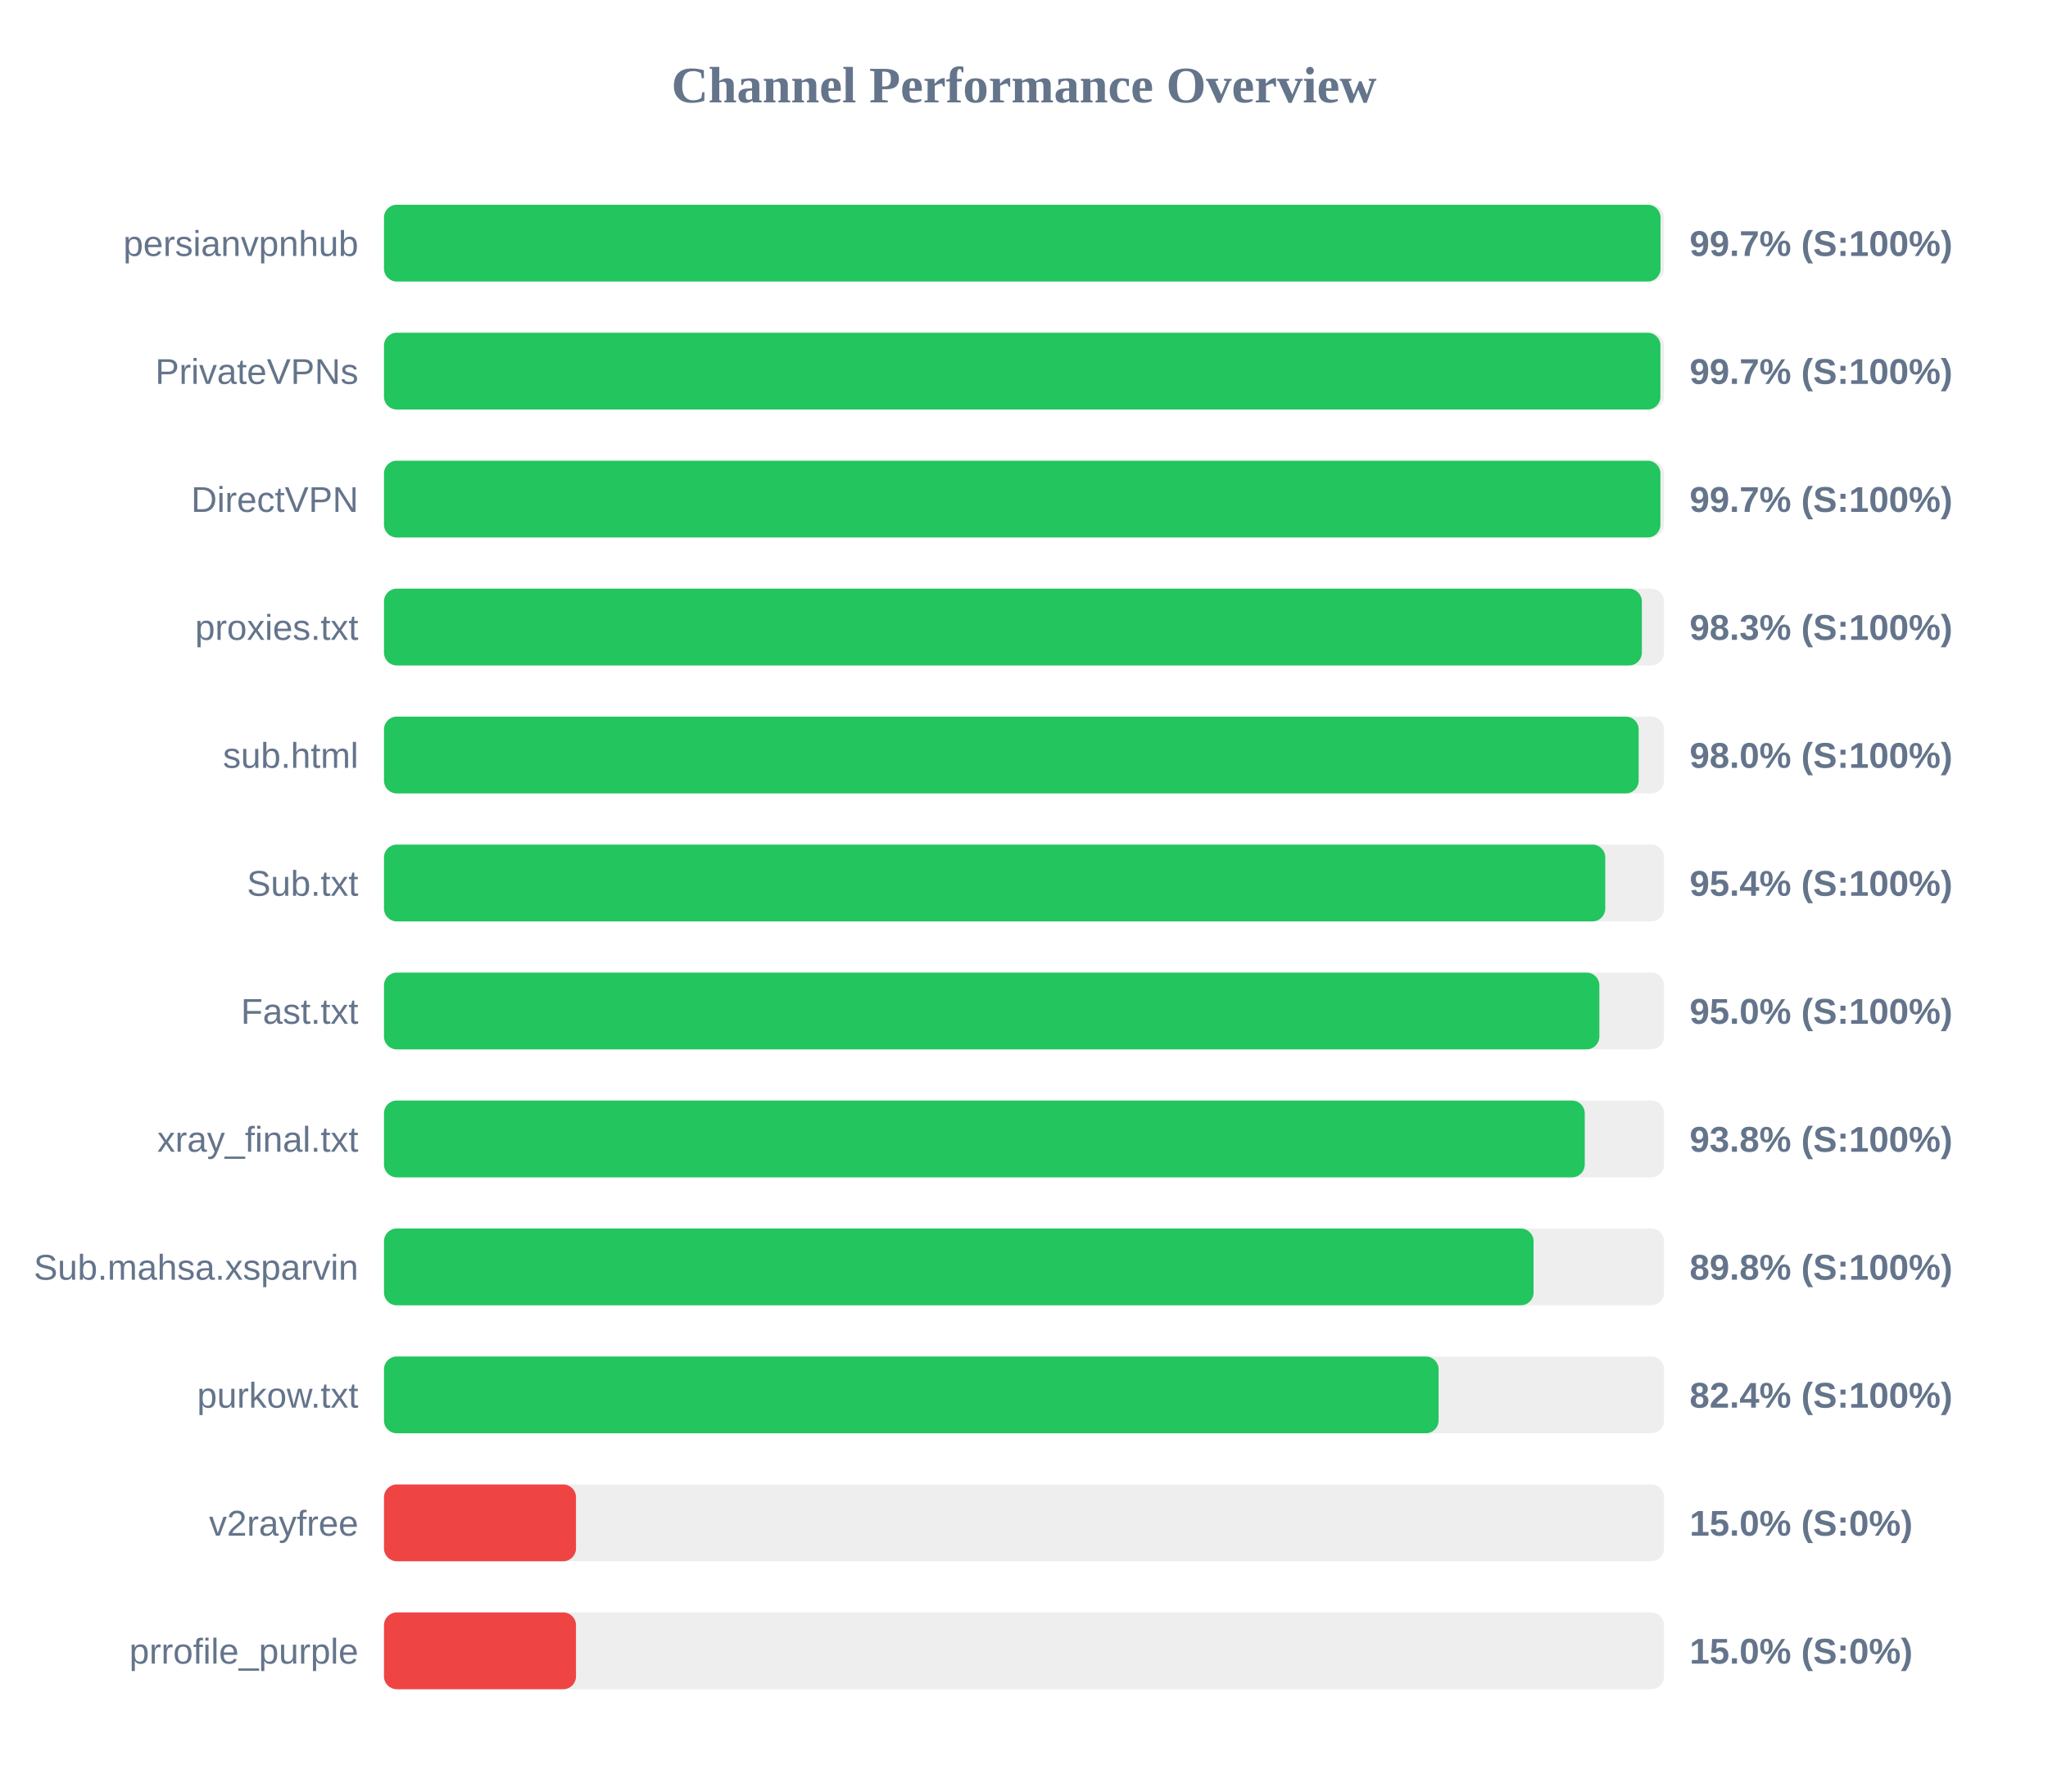
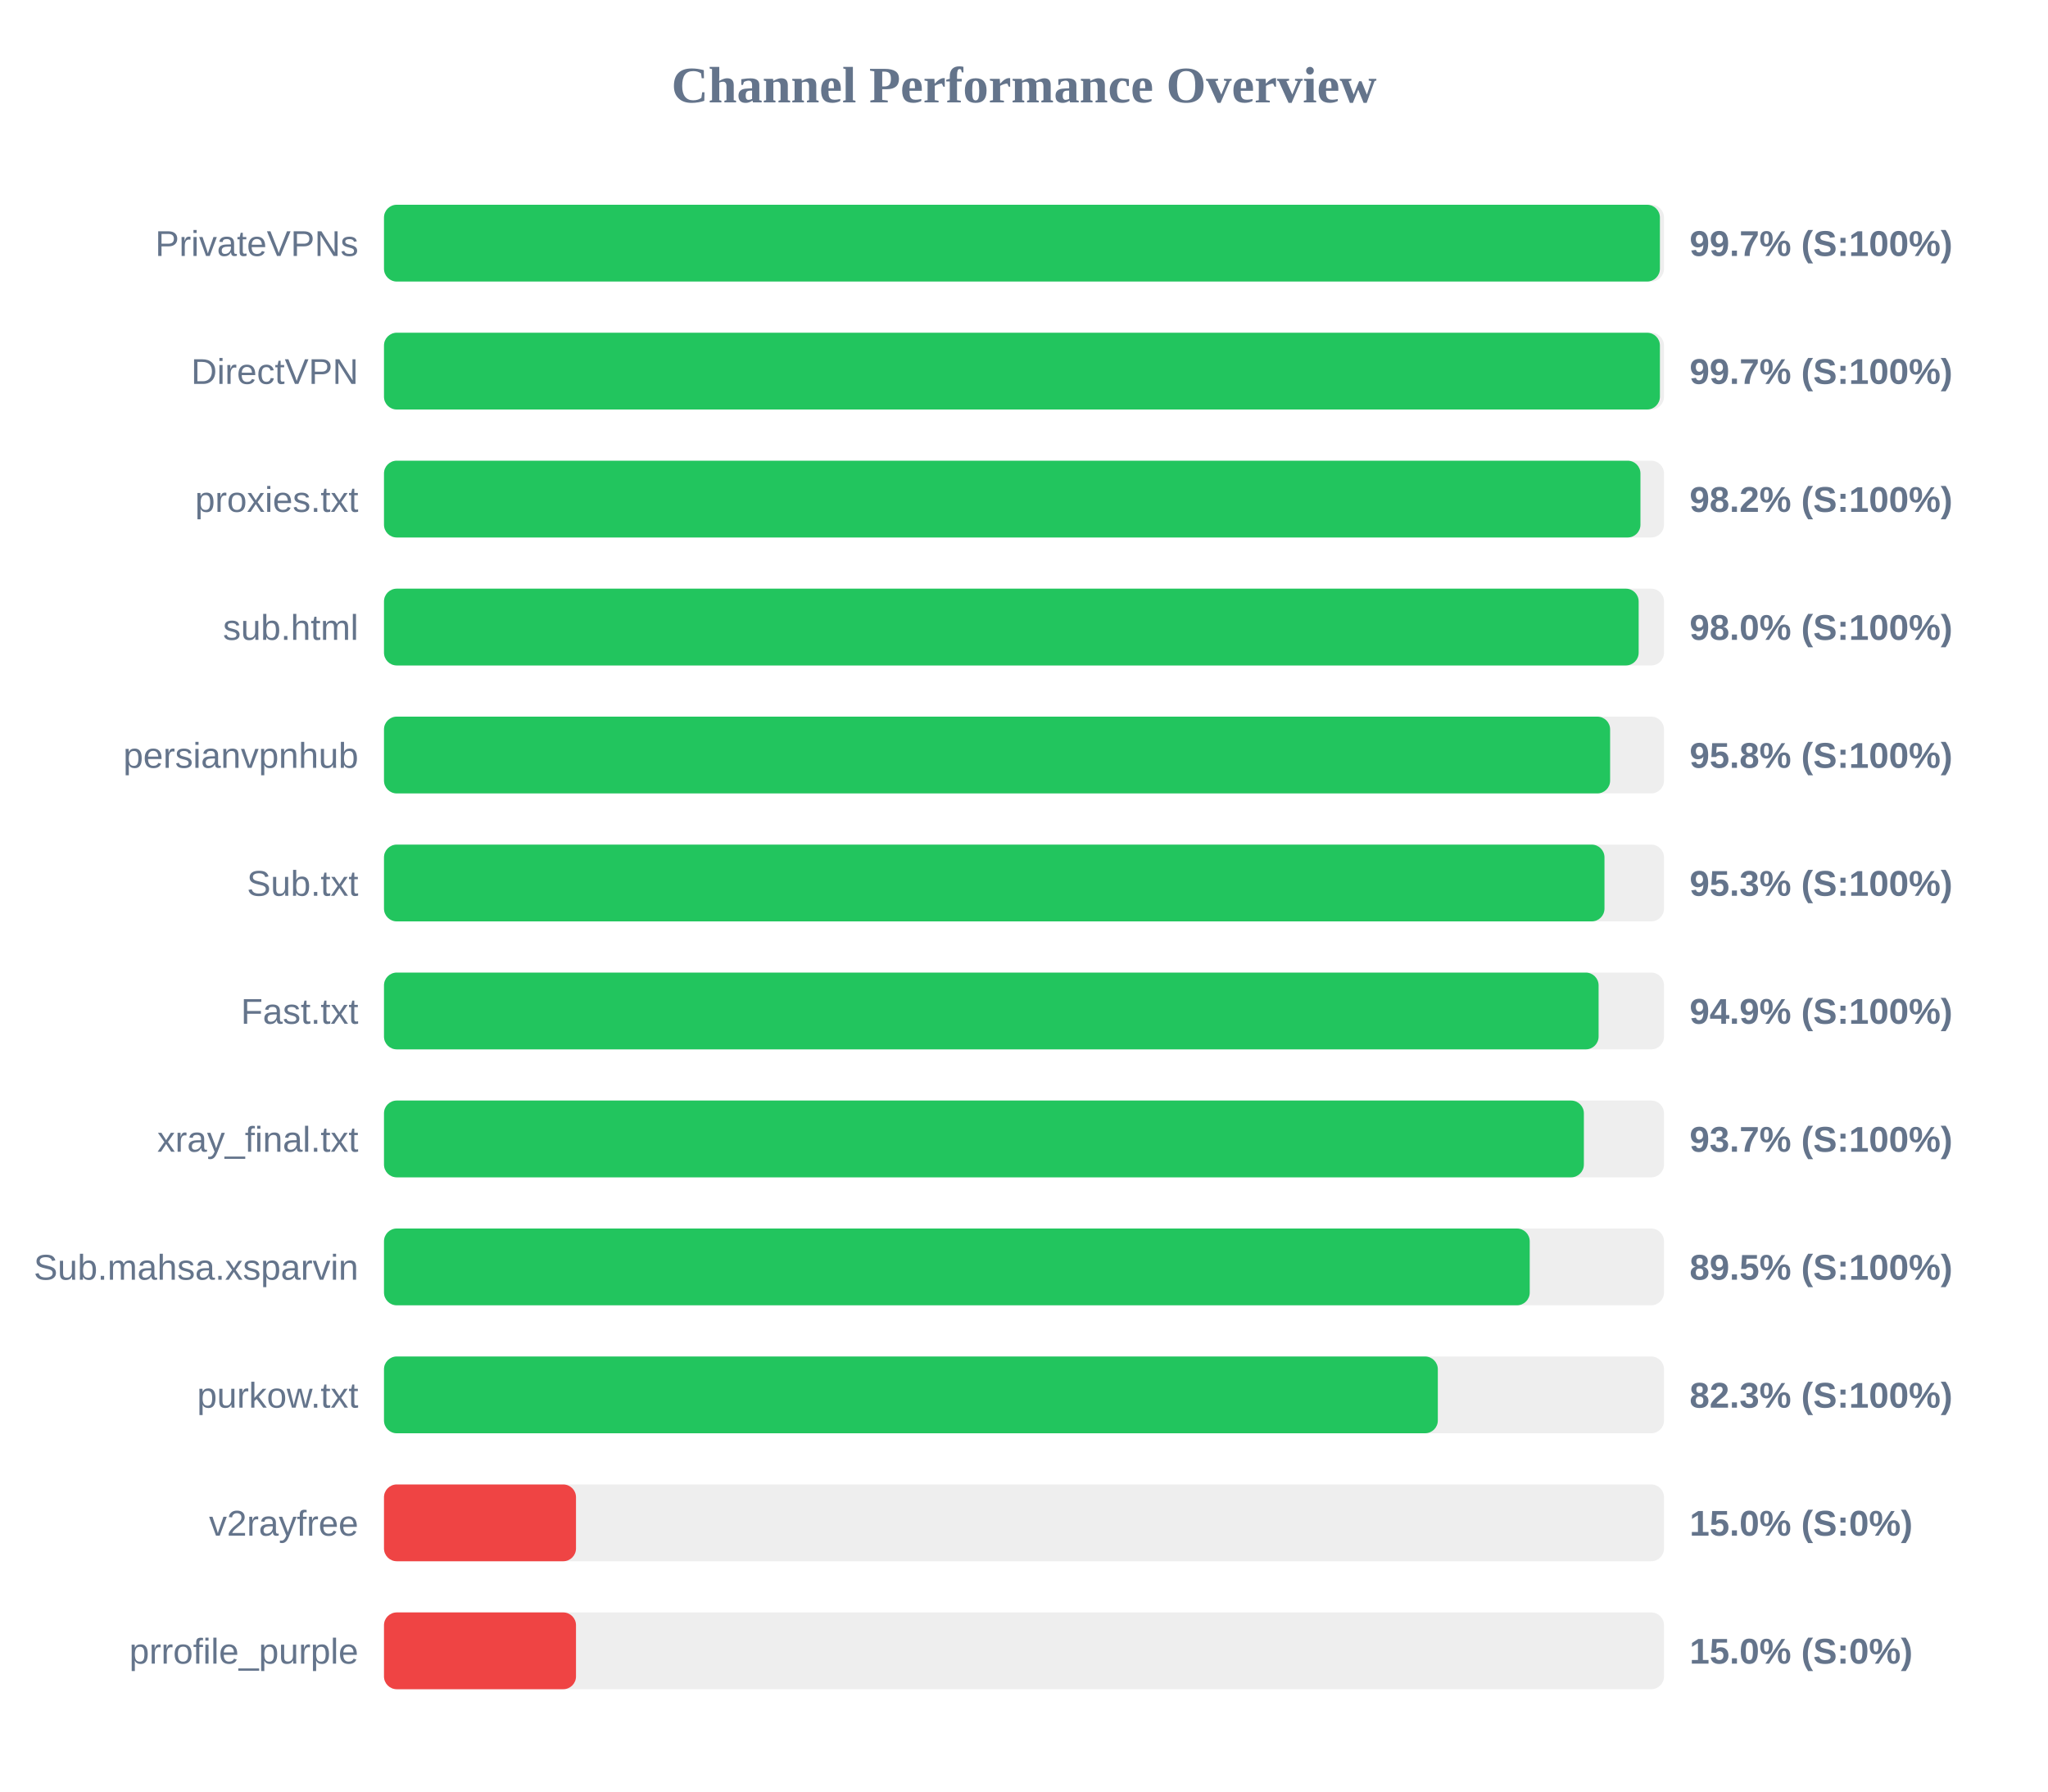
<svg xmlns="http://www.w3.org/2000/svg" width="800" height="700" version="1.1">
  <style>
        .row { font: 14px Arial; fill: #64748b; }
        .score { font: bold 14px Arial; fill: #64748b; }
    </style>
  <text x="400" y="40" text-anchor="middle" font-size="20px" font-weight="bold" fill="#64748b">Channel Performance Overview</text>
  <rect x="150" y="80" width="500" height="30" fill="#eee" rx="5" />
-   <rect x="150" y="80" width="498.65" height="30" fill="#22c55e" rx="5" />
-   <text x="140" y="100" text-anchor="end" class="row">persianvpnhub</text>
+   <rect x="150" y="80" width="498.4" height="30" fill="#22c55e" rx="5" />
+   <text x="140" y="100" text-anchor="end" class="row">PrivateVPNs</text>
  <text x="660" y="100" text-anchor="start" class="score">99.7% (S:100%)</text>
  <rect x="150" y="130" width="500" height="30" fill="#eee" rx="5" />
-   <rect x="150" y="130" width="498.6" height="30" fill="#22c55e" rx="5" />
-   <text x="140" y="150" text-anchor="end" class="row">PrivateVPNs</text>
+   <rect x="150" y="130" width="498.4" height="30" fill="#22c55e" rx="5" />
+   <text x="140" y="150" text-anchor="end" class="row">DirectVPN</text>
  <text x="660" y="150" text-anchor="start" class="score">99.7% (S:100%)</text>
  <rect x="150" y="180" width="500" height="30" fill="#eee" rx="5" />
-   <rect x="150" y="180" width="498.6" height="30" fill="#22c55e" rx="5" />
-   <text x="140" y="200" text-anchor="end" class="row">DirectVPN</text>
-   <text x="660" y="200" text-anchor="start" class="score">99.7% (S:100%)</text>
+   <rect x="150" y="180" width="490.8" height="30" fill="#22c55e" rx="5" />
+   <text x="140" y="200" text-anchor="end" class="row">proxies.txt</text>
+   <text x="660" y="200" text-anchor="start" class="score">98.2% (S:100%)</text>
  <rect x="150" y="230" width="500" height="30" fill="#eee" rx="5" />
-   <rect x="150" y="230" width="491.35" height="30" fill="#22c55e" rx="5" />
-   <text x="140" y="250" text-anchor="end" class="row">proxies.txt</text>
-   <text x="660" y="250" text-anchor="start" class="score">98.3% (S:100%)</text>
+   <rect x="150" y="230" width="490.1" height="30" fill="#22c55e" rx="5" />
+   <text x="140" y="250" text-anchor="end" class="row">sub.html</text>
+   <text x="660" y="250" text-anchor="start" class="score">98.0% (S:100%)</text>
  <rect x="150" y="280" width="500" height="30" fill="#eee" rx="5" />
-   <rect x="150" y="280" width="490.1" height="30" fill="#22c55e" rx="5" />
-   <text x="140" y="300" text-anchor="end" class="row">sub.html</text>
-   <text x="660" y="300" text-anchor="start" class="score">98.0% (S:100%)</text>
+   <rect x="150" y="280" width="478.95" height="30" fill="#22c55e" rx="5" />
+   <text x="140" y="300" text-anchor="end" class="row">persianvpnhub</text>
+   <text x="660" y="300" text-anchor="start" class="score">95.8% (S:100%)</text>
  <rect x="150" y="330" width="500" height="30" fill="#eee" rx="5" />
-   <rect x="150" y="330" width="477.05" height="30" fill="#22c55e" rx="5" />
+   <rect x="150" y="330" width="476.75" height="30" fill="#22c55e" rx="5" />
  <text x="140" y="350" text-anchor="end" class="row">Sub.txt</text>
-   <text x="660" y="350" text-anchor="start" class="score">95.4% (S:100%)</text>
+   <text x="660" y="350" text-anchor="start" class="score">95.3% (S:100%)</text>
  <rect x="150" y="380" width="500" height="30" fill="#eee" rx="5" />
-   <rect x="150" y="380" width="474.75" height="30" fill="#22c55e" rx="5" />
+   <rect x="150" y="380" width="474.45" height="30" fill="#22c55e" rx="5" />
  <text x="140" y="400" text-anchor="end" class="row">Fast.txt</text>
-   <text x="660" y="400" text-anchor="start" class="score">95.0% (S:100%)</text>
+   <text x="660" y="400" text-anchor="start" class="score">94.9% (S:100%)</text>
  <rect x="150" y="430" width="500" height="30" fill="#eee" rx="5" />
-   <rect x="150" y="430" width="469.05" height="30" fill="#22c55e" rx="5" />
+   <rect x="150" y="430" width="468.7" height="30" fill="#22c55e" rx="5" />
  <text x="140" y="450" text-anchor="end" class="row">xray_final.txt</text>
-   <text x="660" y="450" text-anchor="start" class="score">93.8% (S:100%)</text>
+   <text x="660" y="450" text-anchor="start" class="score">93.7% (S:100%)</text>
  <rect x="150" y="480" width="500" height="30" fill="#eee" rx="5" />
-   <rect x="150" y="480" width="449.05" height="30" fill="#22c55e" rx="5" />
+   <rect x="150" y="480" width="447.55" height="30" fill="#22c55e" rx="5" />
  <text x="140" y="500" text-anchor="end" class="row">Sub.mahsa.xsparvin</text>
-   <text x="660" y="500" text-anchor="start" class="score">89.8% (S:100%)</text>
+   <text x="660" y="500" text-anchor="start" class="score">89.5% (S:100%)</text>
  <rect x="150" y="530" width="500" height="30" fill="#eee" rx="5" />
-   <rect x="150" y="530" width="411.95" height="30" fill="#22c55e" rx="5" />
+   <rect x="150" y="530" width="411.65" height="30" fill="#22c55e" rx="5" />
  <text x="140" y="550" text-anchor="end" class="row">purkow.txt</text>
-   <text x="660" y="550" text-anchor="start" class="score">82.4% (S:100%)</text>
+   <text x="660" y="550" text-anchor="start" class="score">82.3% (S:100%)</text>
  <rect x="150" y="580" width="500" height="30" fill="#eee" rx="5" />
  <rect x="150" y="580" width="75.0" height="30" fill="#ef4444" rx="5" />
  <text x="140" y="600" text-anchor="end" class="row">v2rayfree</text>
  <text x="660" y="600" text-anchor="start" class="score">15.0% (S:0%)</text>
  <rect x="150" y="630" width="500" height="30" fill="#eee" rx="5" />
  <rect x="150" y="630" width="75.0" height="30" fill="#ef4444" rx="5" />
  <text x="140" y="650" text-anchor="end" class="row">prrofile_purple</text>
  <text x="660" y="650" text-anchor="start" class="score">15.0% (S:0%)</text>
</svg>
